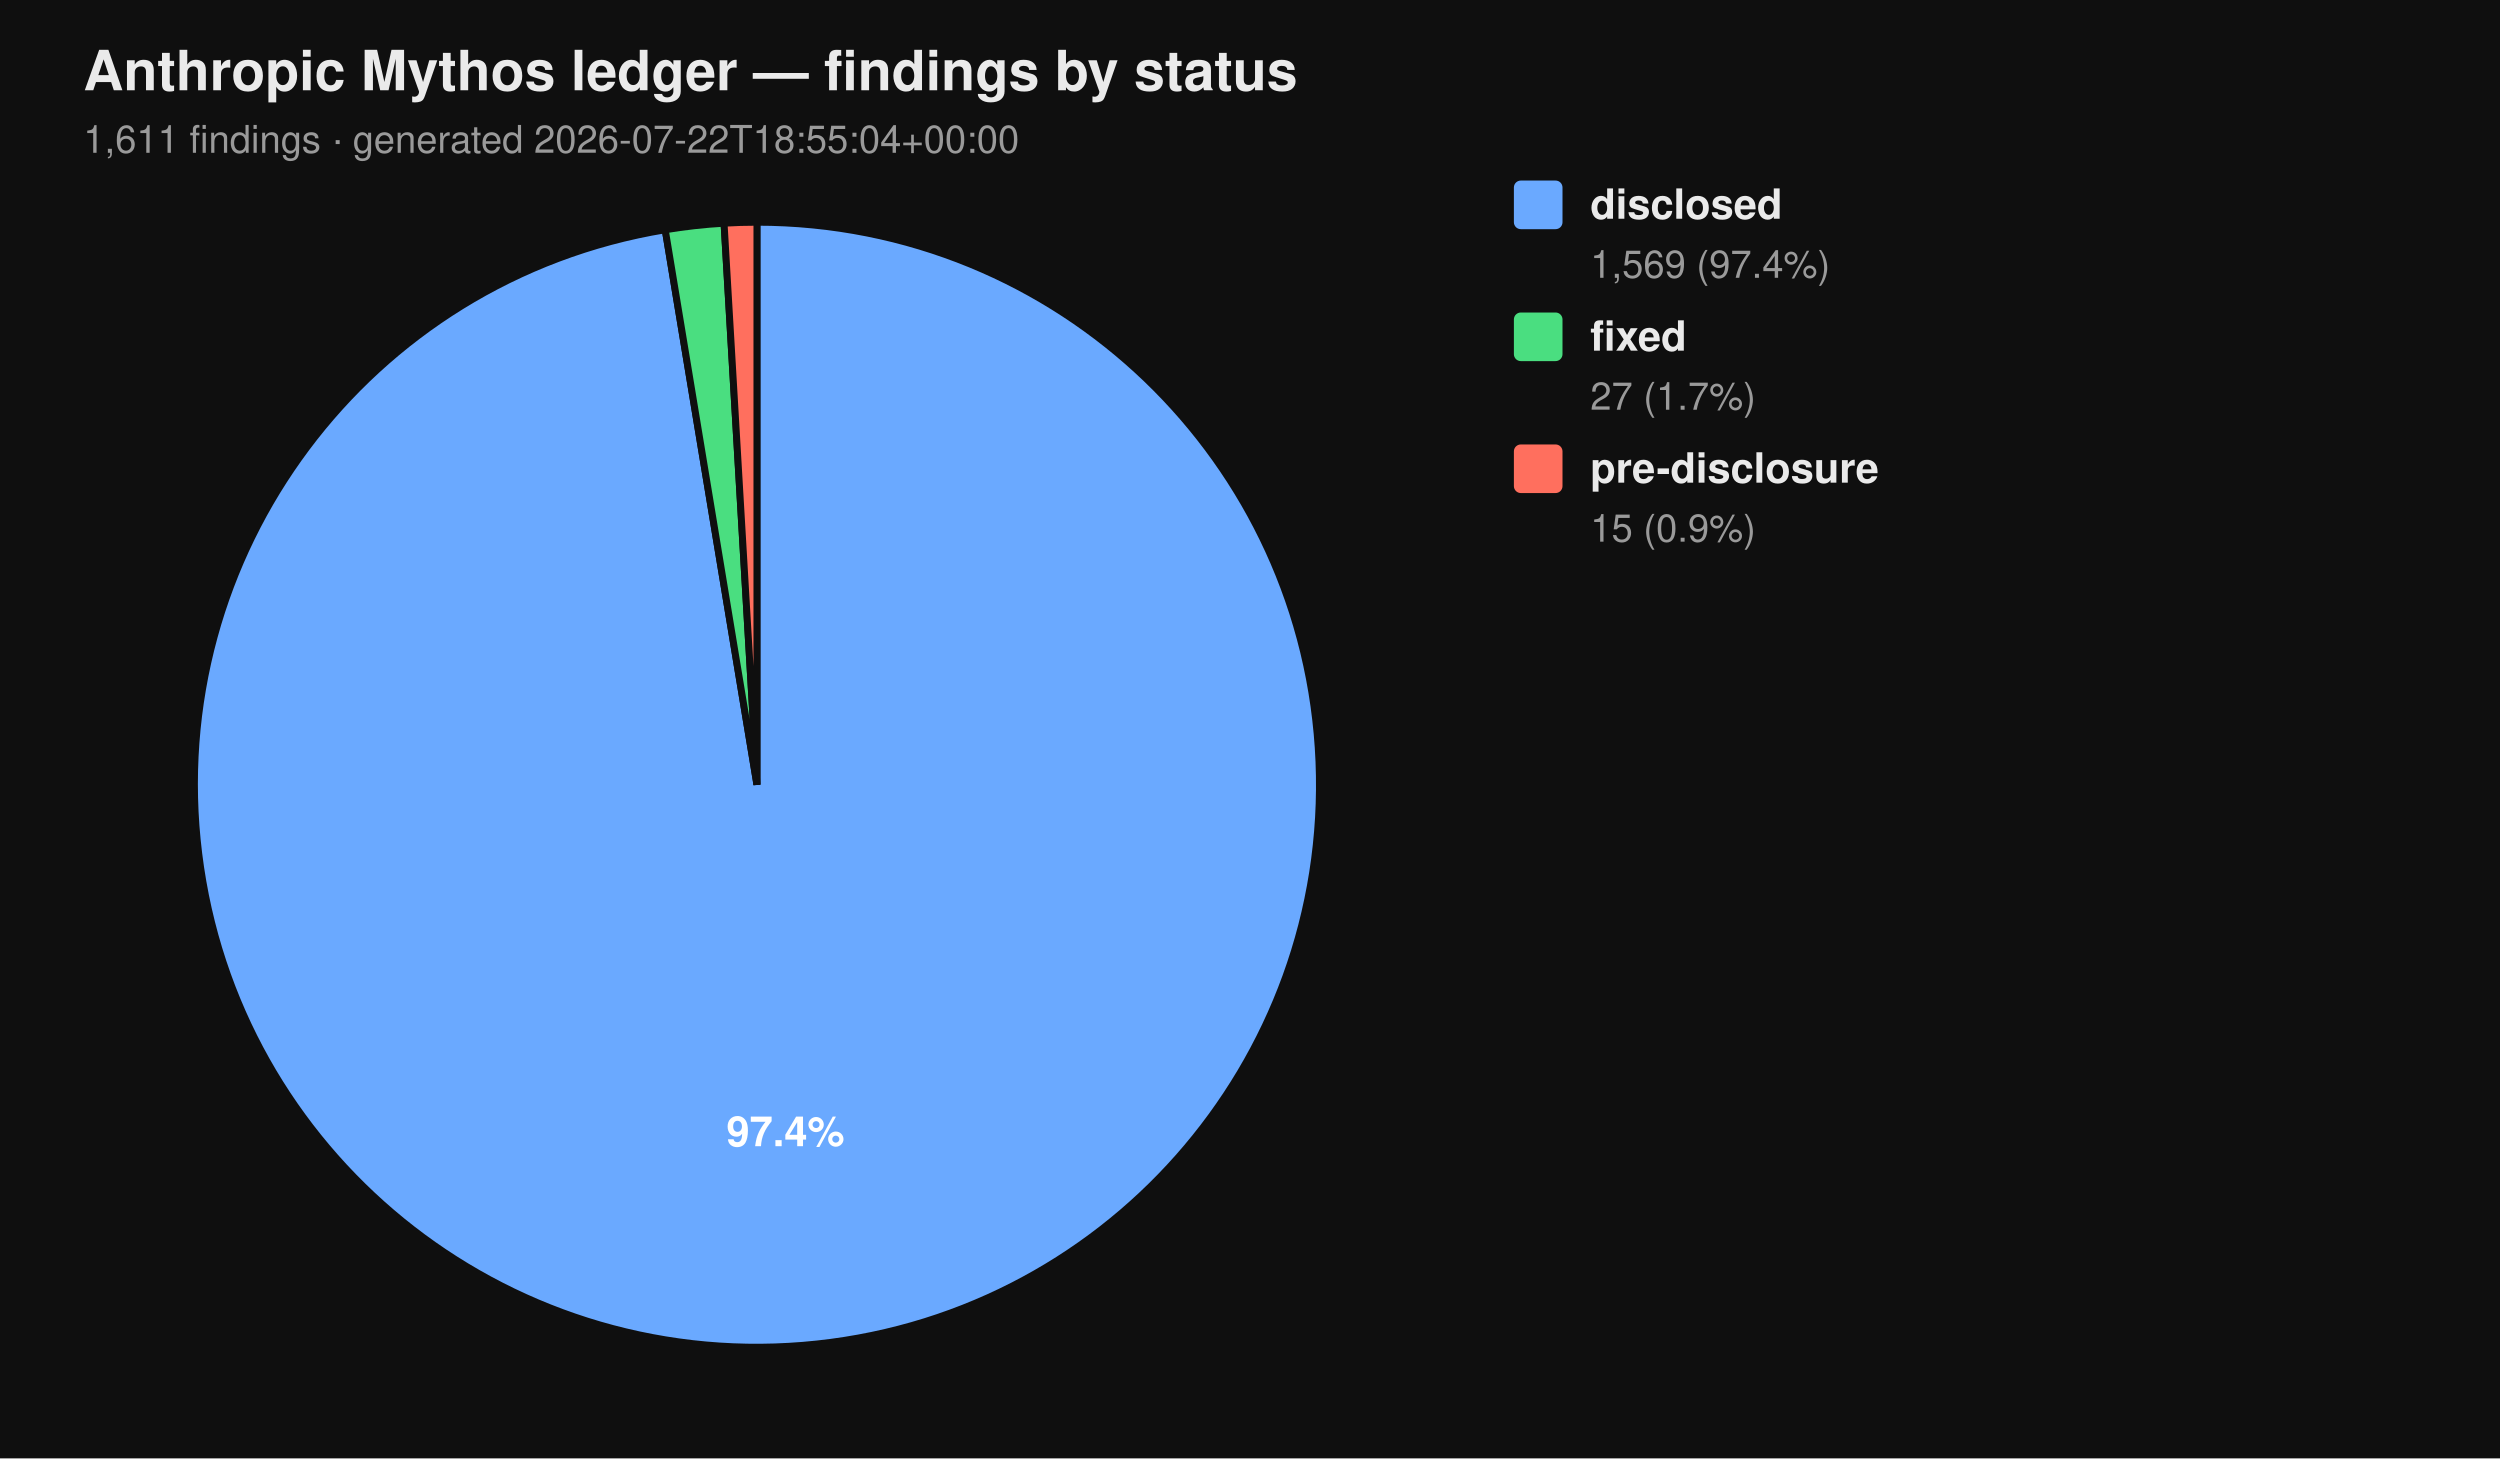
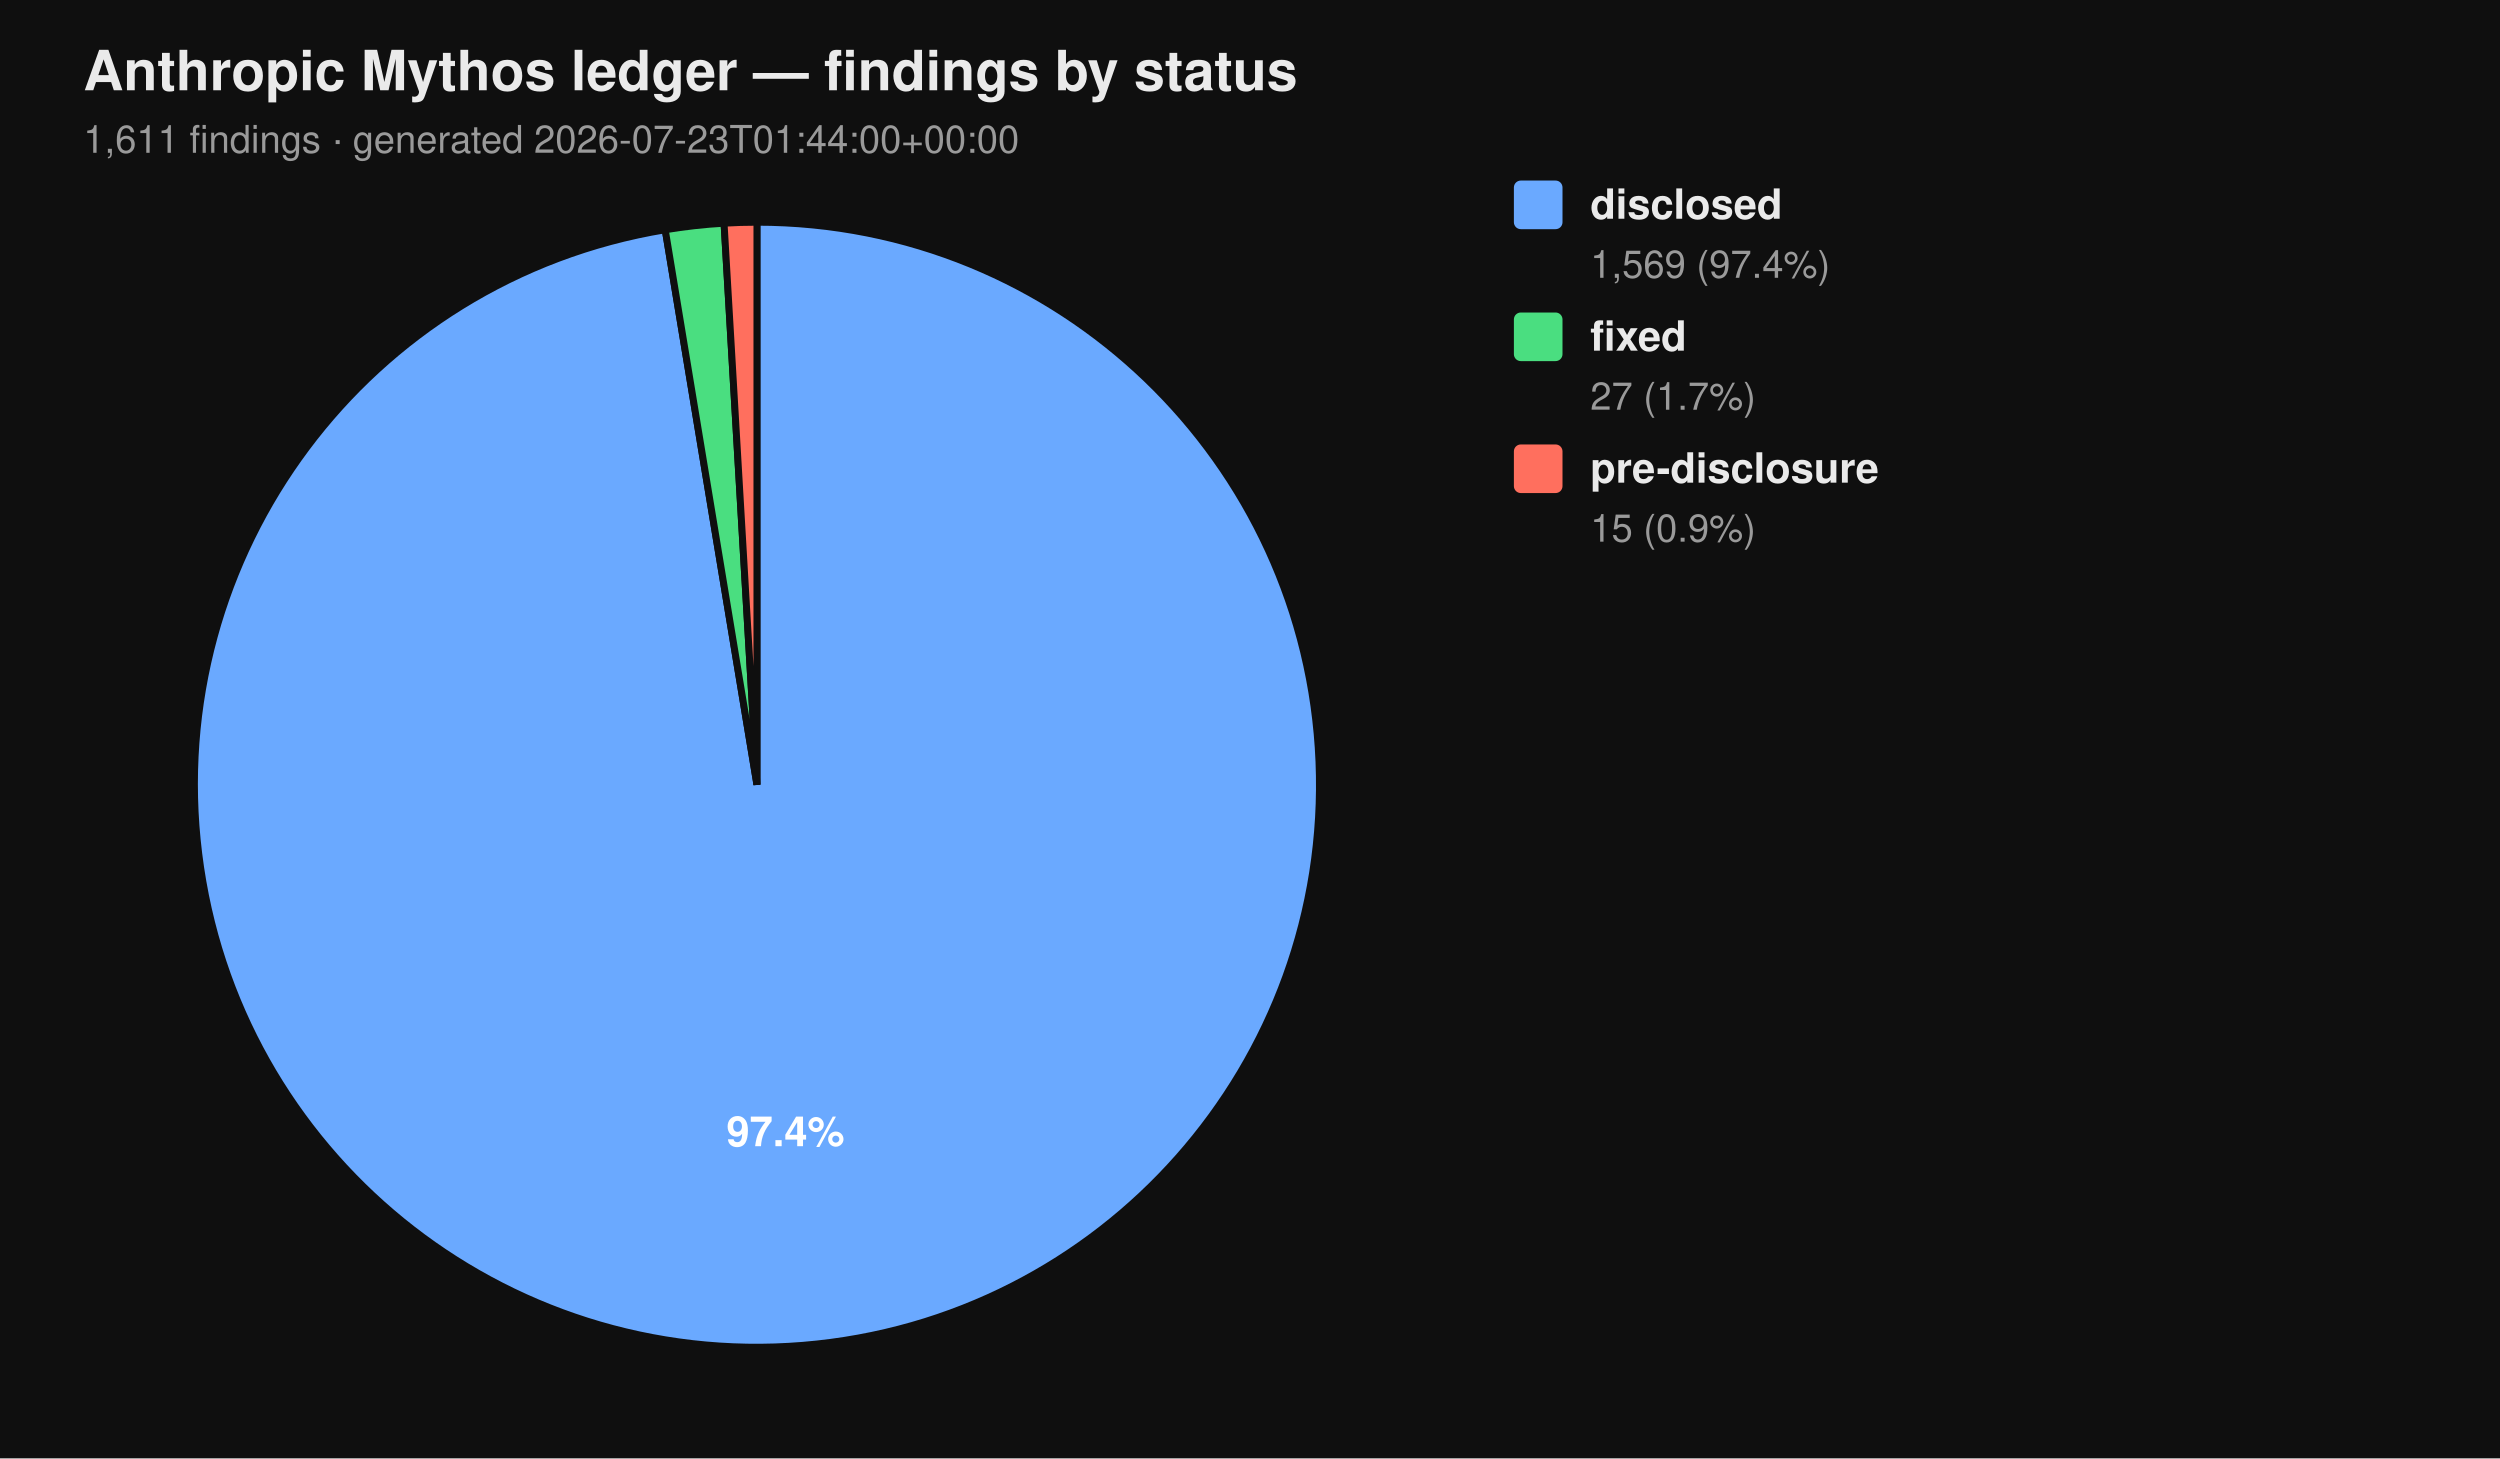
<svg xmlns="http://www.w3.org/2000/svg" viewBox="0 0 720 420" width="720" height="420" font-family="-apple-system, BlinkMacSystemFont, 'Segoe UI', Helvetica, Arial, sans-serif">
  <rect width="100%" height="100%" fill="#0f0f0f" />
  <text x="24" y="26" fill="#eaeaea" font-size="16" font-weight="700">Anthropic Mythos ledger — findings by status</text>
-   <text x="24" y="44" fill="#9a9a9a" font-size="11">1,611 findings  ·  generated 2026-07-22T18:55:04+00:00</text>
+   <text x="24" y="44" fill="#9a9a9a" font-size="11">1,611 findings  ·  generated 2026-07-23T01:44:00+00:00</text>
  <path d="M 218.00 226.00 L 218.00 64.00 A 162.00 162.00 0 1 1 191.58 66.17 Z" fill="#6aa9ff" stroke="#0f0f0f" stroke-width="2" />
  <path d="M 218.00 226.00 L 191.58 66.17 A 162.00 162.00 0 0 1 208.53 64.28 Z" fill="#4ade80" stroke="#0f0f0f" stroke-width="2" />
  <path d="M 218.00 226.00 L 208.53 64.28 A 162.00 162.00 0 0 1 218.00 64.00 Z" fill="#ff6f5e" stroke="#0f0f0f" stroke-width="2" />
  <text x="226.22" y="330.10" text-anchor="middle" fill="#ffffff" font-size="12" font-weight="700">97.4%</text>
  <rect x="436" y="52" width="14" height="14" rx="2" ry="2" fill="#6aa9ff" />
  <text x="458" y="63" fill="#eaeaea" font-size="12" font-weight="600">disclosed</text>
  <text x="458" y="80" fill="#9a9a9a" font-size="11">1,569 (97.4%)</text>
  <rect x="436" y="90" width="14" height="14" rx="2" ry="2" fill="#4ade80" />
  <text x="458" y="101" fill="#eaeaea" font-size="12" font-weight="600">fixed</text>
  <text x="458" y="118" fill="#9a9a9a" font-size="11">27 (1.7%)</text>
  <rect x="436" y="128" width="14" height="14" rx="2" ry="2" fill="#ff6f5e" />
  <text x="458" y="139" fill="#eaeaea" font-size="12" font-weight="600">pre-disclosure</text>
  <text x="458" y="156" fill="#9a9a9a" font-size="11">15 (0.9%)</text>
</svg>
